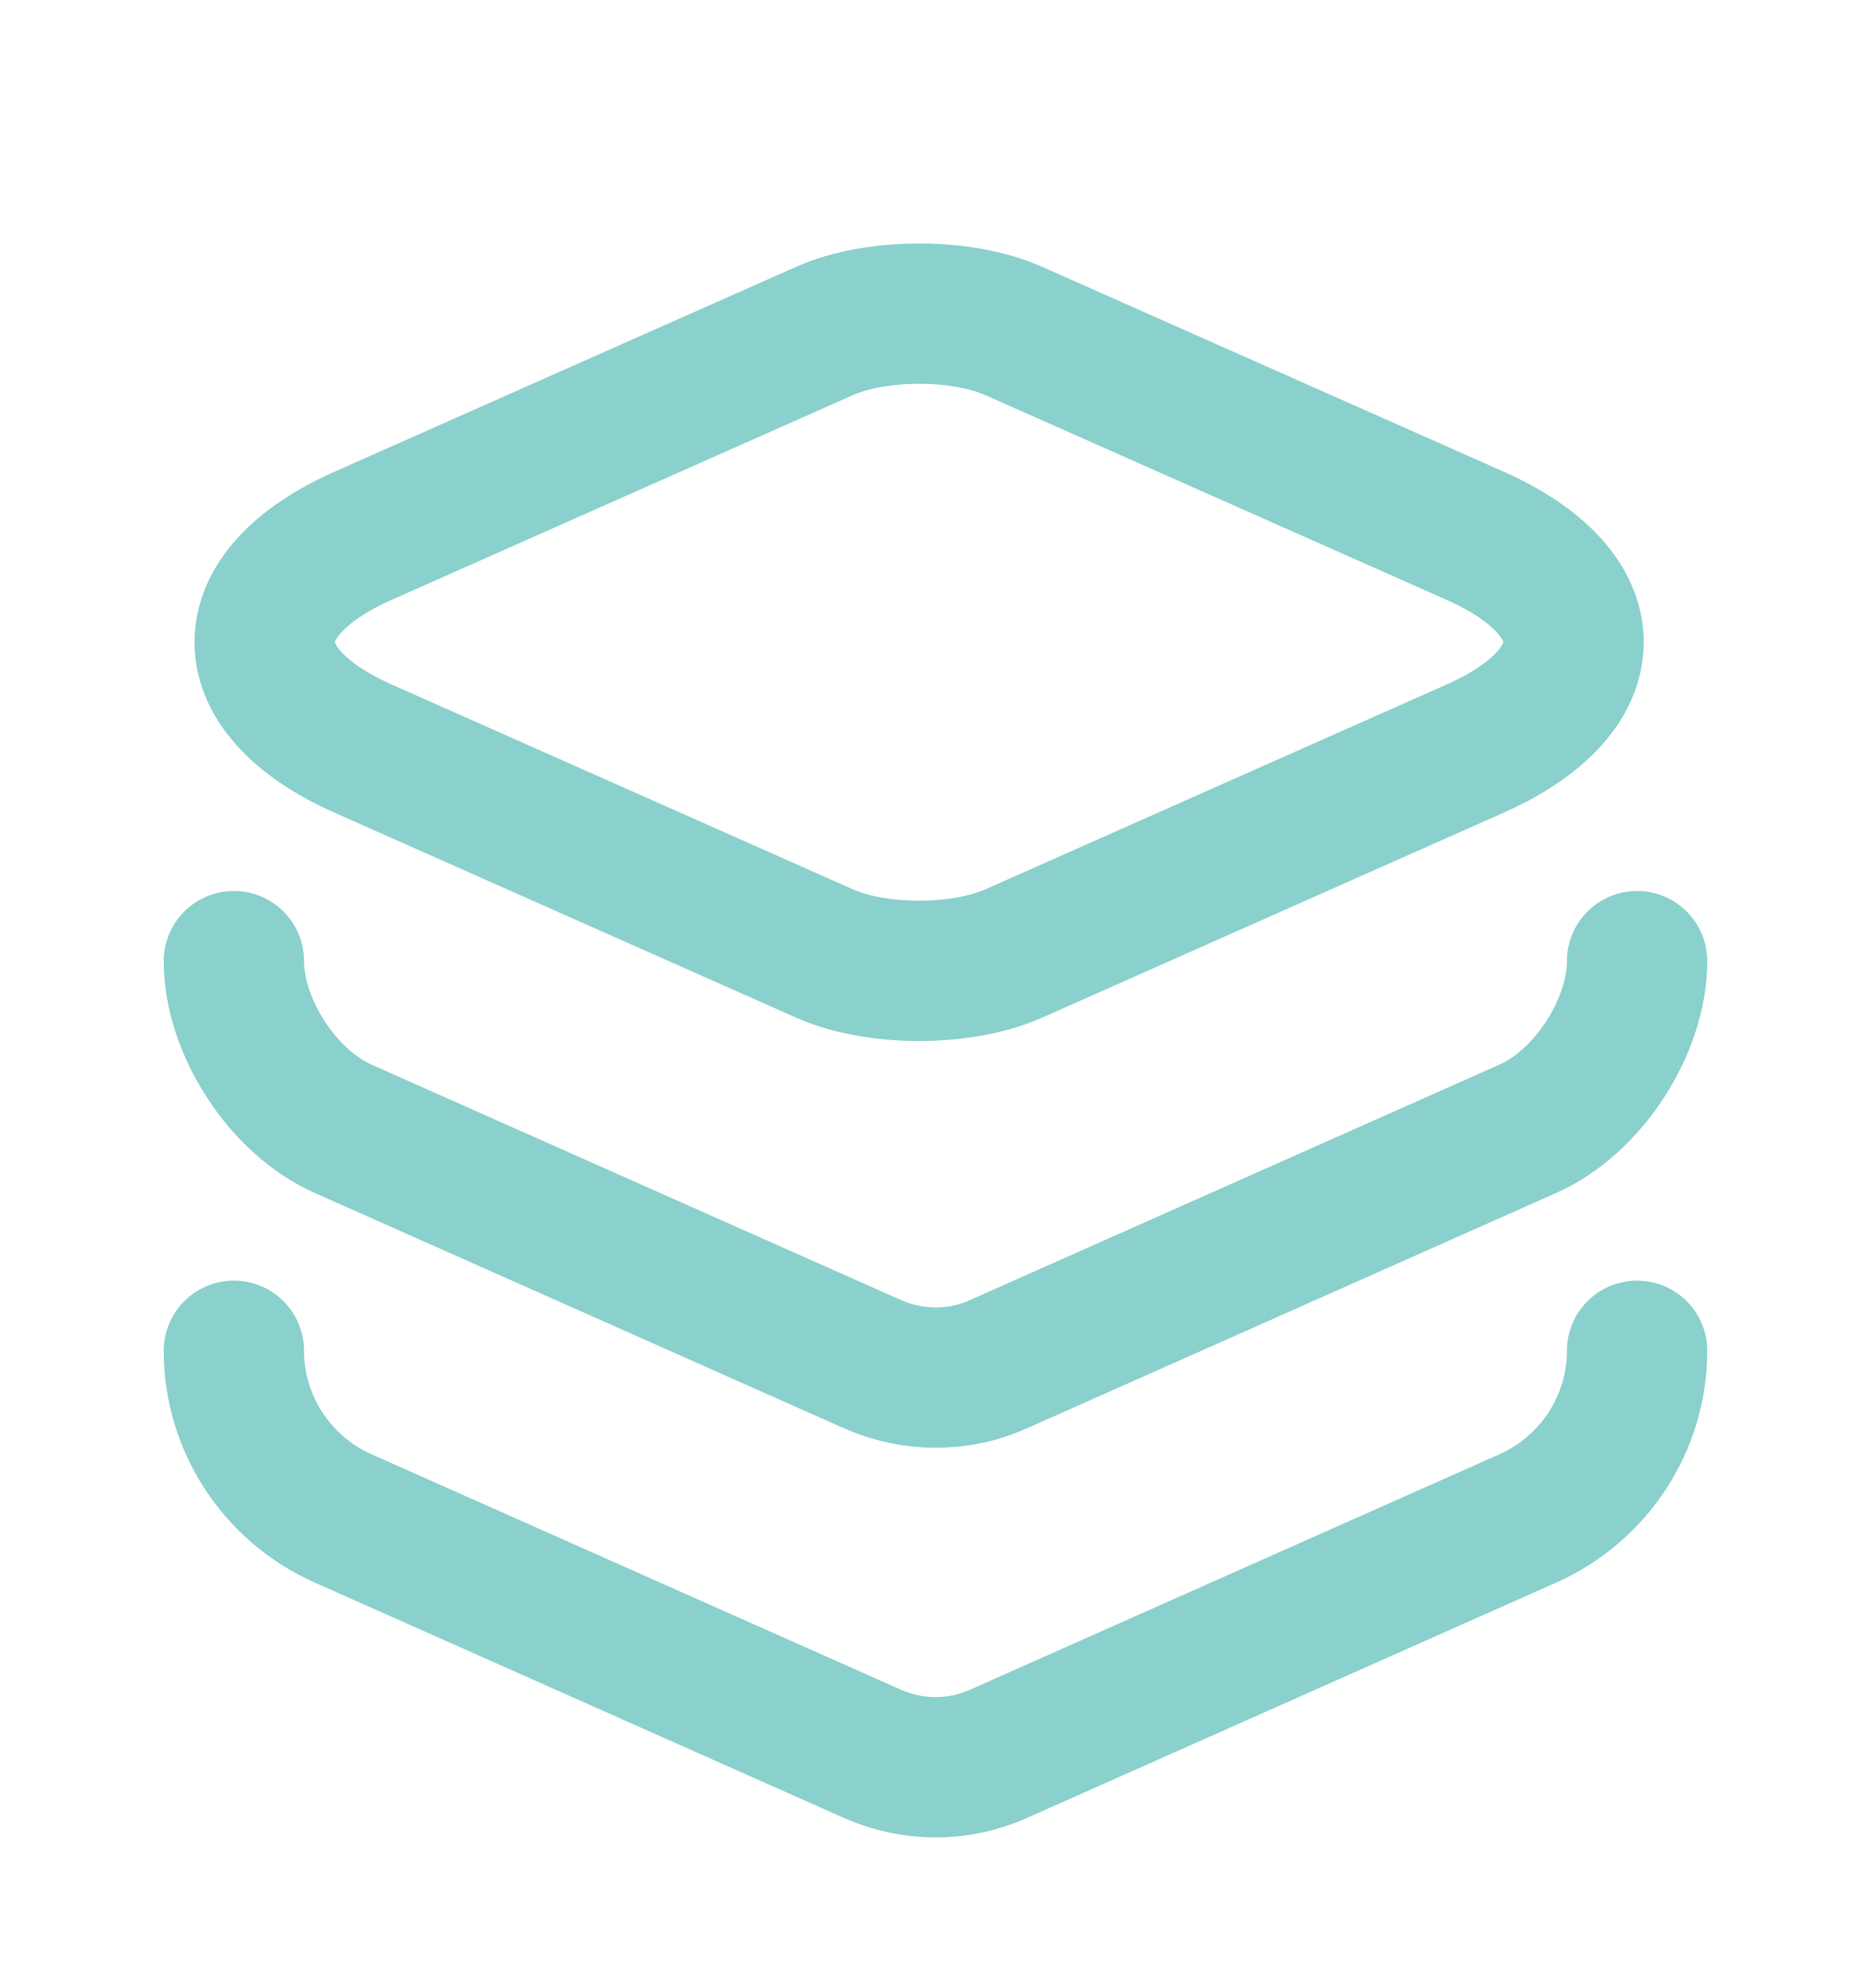
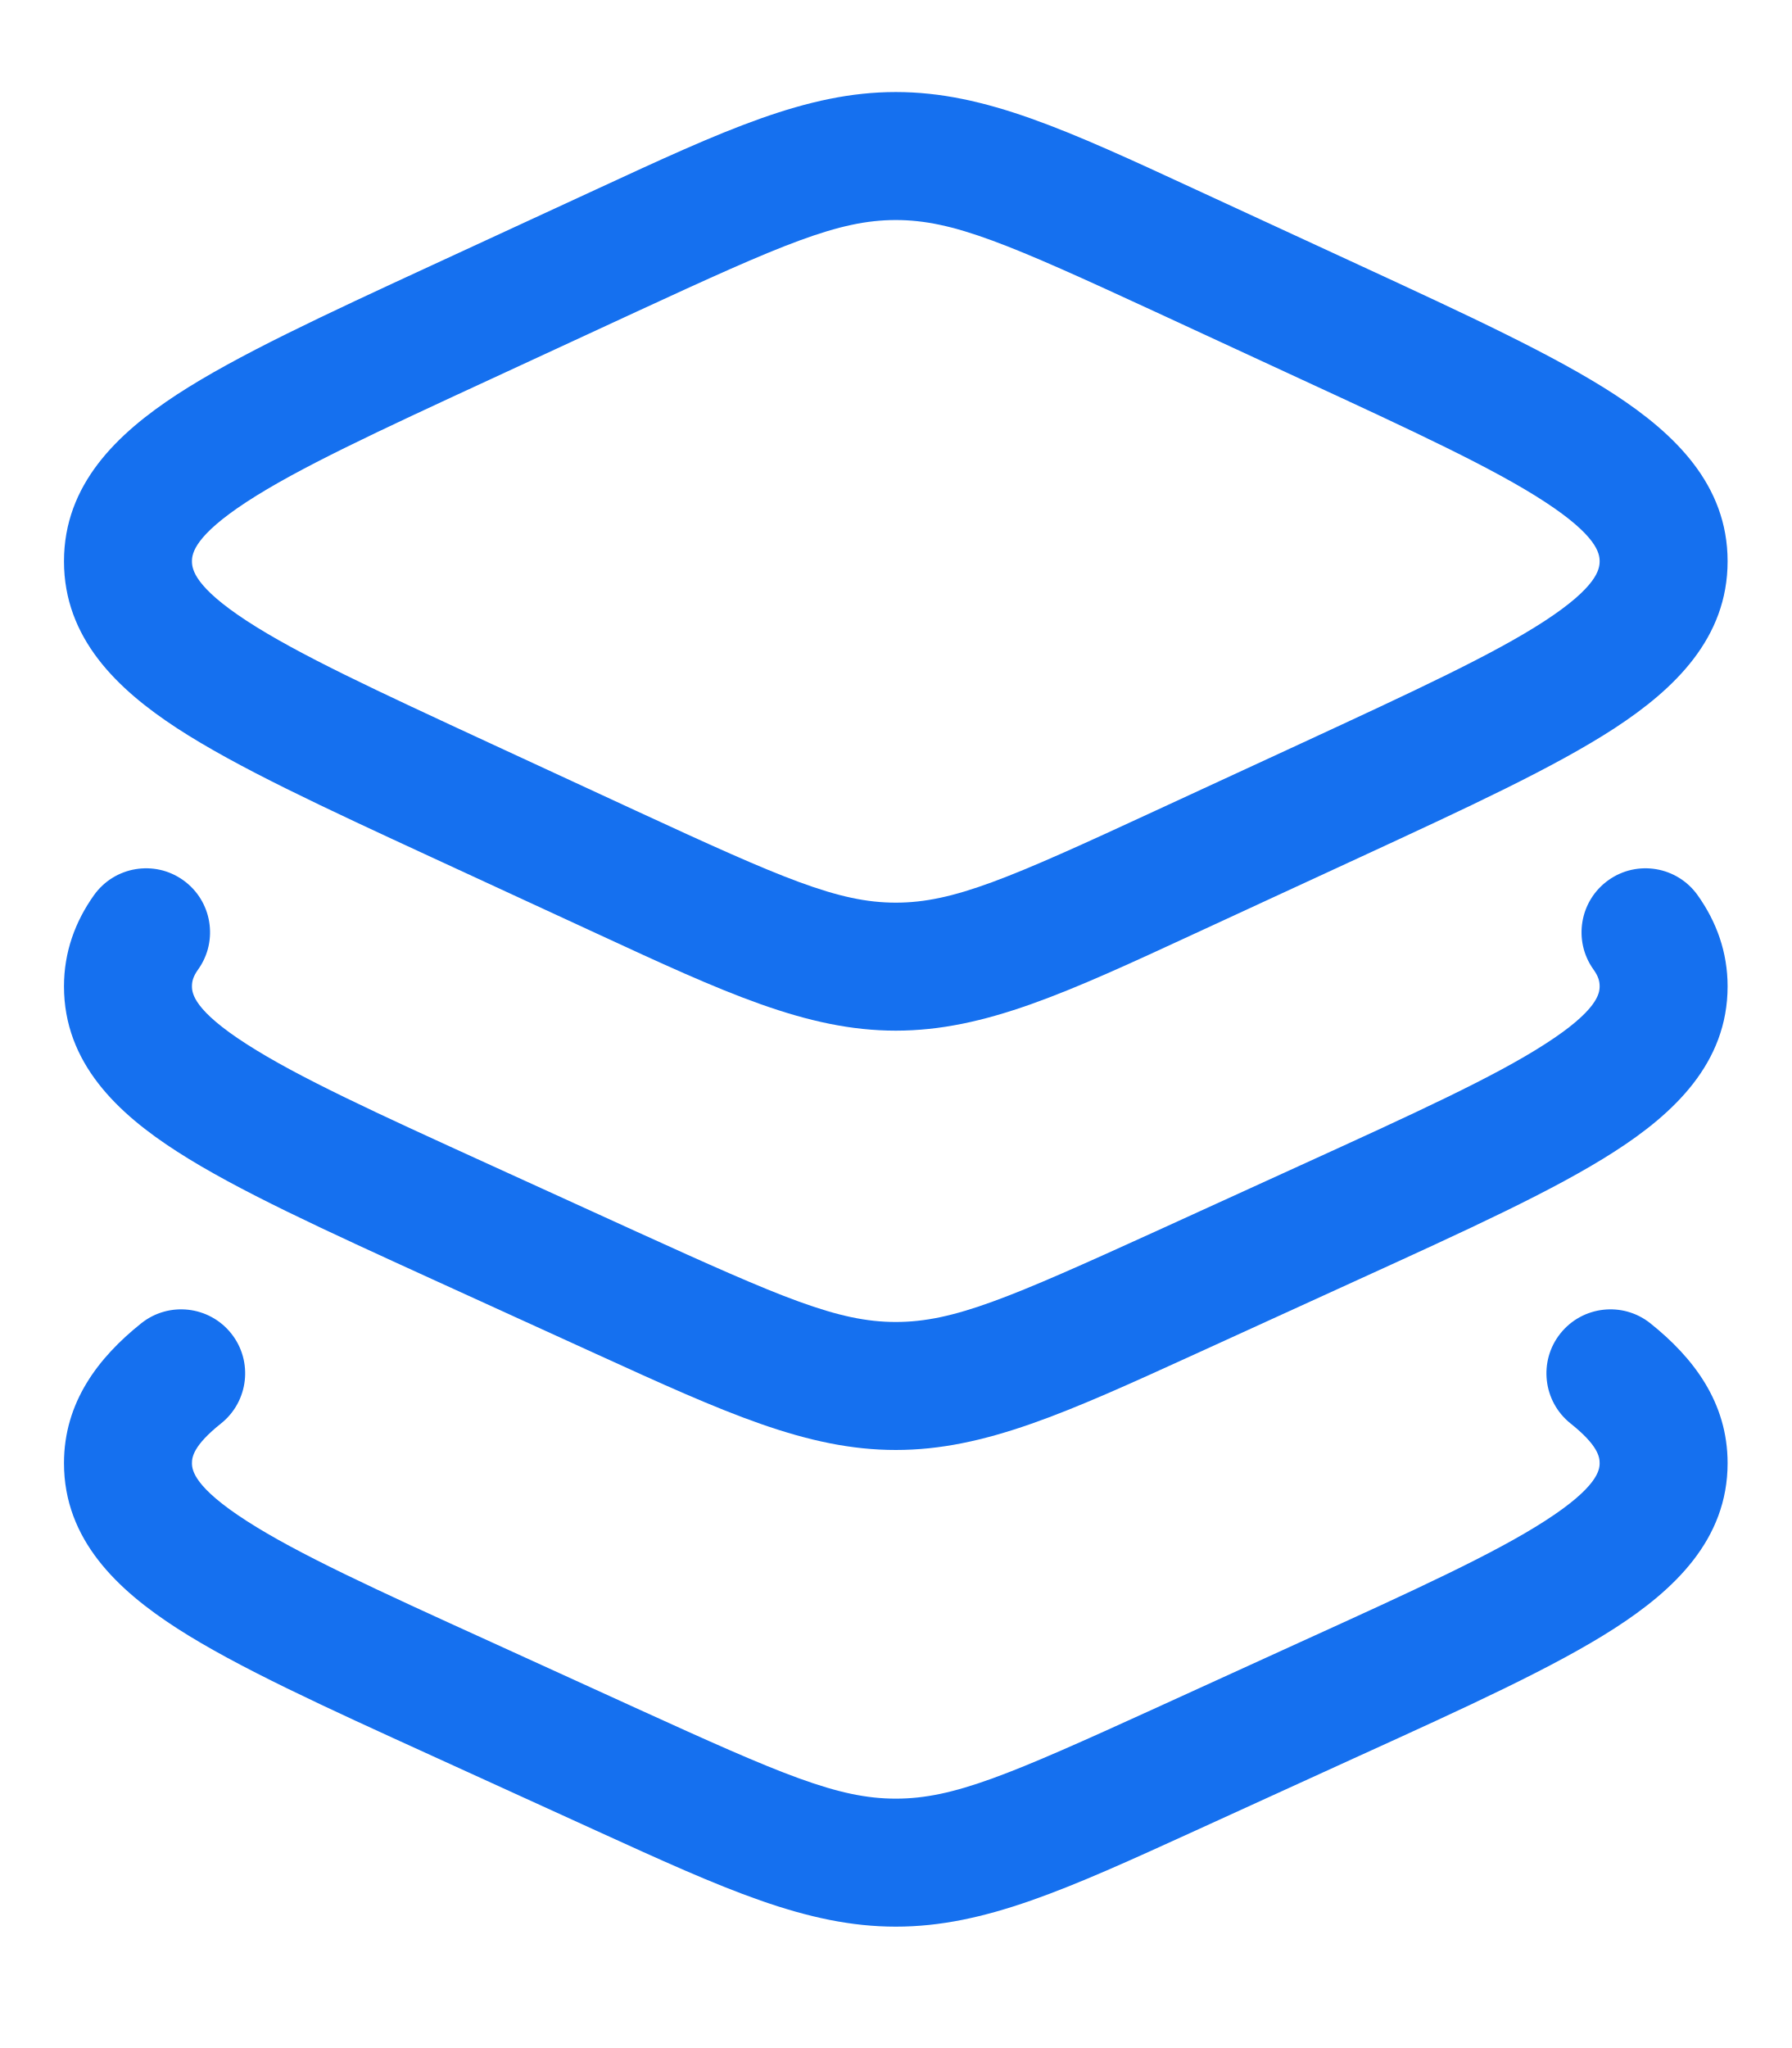
- <svg xmlns="http://www.w3.org/2000/svg" width="16" height="17" viewBox="0 0 16 17" fill="none">
-   <path d="M8.673 2.832L12.607 4.578C13.74 5.078 13.74 5.905 12.607 6.405L8.673 8.152C8.227 8.352 7.493 8.352 7.047 8.152L3.113 6.405C1.98 5.905 1.98 5.078 3.113 4.578L7.047 2.832C7.493 2.632 8.227 2.632 8.673 2.832Z" stroke="#8AD0CC" stroke-width="1.2" stroke-linecap="round" stroke-linejoin="round" />
-   <path d="M2 8.219C2 8.779 2.42 9.425 2.933 9.652L7.46 11.665C7.807 11.819 8.2 11.819 8.54 11.665L13.067 9.652C13.58 9.425 14 8.779 14 8.219" stroke="#8AD0CC" stroke-width="1.2" stroke-linecap="round" stroke-linejoin="round" />
-   <path d="M2 11.551C2 12.171 2.367 12.731 2.933 12.984L7.46 14.997C7.807 15.151 8.2 15.151 8.54 14.997L13.067 12.984C13.633 12.731 14 12.171 14 11.551" stroke="#8AD0CC" stroke-width="1.2" stroke-linecap="round" stroke-linejoin="round" />
+ <svg xmlns="http://www.w3.org/2000/svg" width="14" height="16" viewBox="0 0 14 16" fill="none">
+   <path fill-rule="evenodd" clip-rule="evenodd" d="M4.658 1.48C5.657 1.018 6.303 0.719 7 0.719C7.697 0.719 8.343 1.018 9.342 1.48L10.624 2.072C11.466 2.461 12.149 2.777 12.617 3.082C13.085 3.388 13.5 3.785 13.5 4.385C13.5 4.986 13.085 5.383 12.617 5.689C12.149 5.994 11.466 6.31 10.624 6.699L9.342 7.291C8.343 7.753 7.697 8.052 7 8.052C6.303 8.052 5.657 7.753 4.658 7.291L3.376 6.699C2.534 6.31 1.851 5.994 1.383 5.689C0.915 5.383 0.5 4.986 0.5 4.385C0.5 3.785 0.915 3.388 1.383 3.082C1.851 2.777 2.534 2.461 3.376 2.072L4.658 1.48ZM7 1.719C6.55 1.719 6.115 1.908 4.972 2.436L3.835 2.962C2.945 3.373 2.329 3.659 1.929 3.92C1.523 4.185 1.5 4.322 1.5 4.385C1.5 4.449 1.523 4.586 1.929 4.851C2.329 5.112 2.945 5.397 3.835 5.809L4.972 6.335C6.115 6.863 6.55 7.052 7 7.052C7.45 7.052 7.885 6.863 9.028 6.334L10.165 5.809C11.055 5.397 11.671 5.112 12.071 4.851C12.477 4.586 12.5 4.449 12.5 4.385C12.5 4.322 12.477 4.185 12.071 3.92C11.671 3.659 11.055 3.373 10.165 2.962L9.028 2.436C7.885 1.908 7.45 1.719 7 1.719Z" fill="#1570EF" />
+   <path d="M1.431 6.876C1.656 7.036 1.709 7.348 1.549 7.573C1.508 7.63 1.5 7.668 1.5 7.706C1.5 7.762 1.518 7.895 1.927 8.157C2.326 8.414 2.942 8.696 3.833 9.102L4.969 9.62C6.112 10.14 6.548 10.328 7 10.328C7.452 10.328 7.888 10.14 9.031 9.62L10.167 9.102C11.058 8.696 11.674 8.414 12.073 8.157C12.482 7.895 12.5 7.762 12.5 7.706C12.5 7.668 12.492 7.63 12.451 7.573C12.291 7.348 12.344 7.036 12.569 6.876C12.794 6.716 13.106 6.769 13.266 6.994C13.414 7.202 13.5 7.44 13.5 7.706C13.5 8.305 13.08 8.699 12.614 8.998C12.146 9.299 11.463 9.61 10.621 9.994L9.341 10.578C8.341 11.034 7.696 11.328 7 11.328C6.304 11.328 5.659 11.034 4.659 10.578L3.378 9.994C2.537 9.61 1.854 9.299 1.386 8.998C0.92 8.699 0.5 8.305 0.5 7.706C0.5 7.44 0.586 7.202 0.734 6.994C0.894 6.769 1.206 6.716 1.431 6.876Z" fill="#1570EF" />
+   <path d="M1.727 11.121C1.943 10.949 1.979 10.634 1.807 10.418C1.635 10.202 1.32 10.166 1.104 10.338C0.767 10.607 0.5 10.956 0.5 11.431C0.5 12.03 0.92 12.423 1.386 12.723C1.854 13.024 2.537 13.335 3.378 13.718L4.659 14.302C5.659 14.758 6.304 15.052 7 15.052C7.696 15.052 8.341 14.758 9.341 14.302L10.621 13.718C11.463 13.335 12.146 13.024 12.614 12.723C13.08 12.423 13.5 12.03 13.5 11.431C13.5 10.956 13.233 10.607 12.896 10.338C12.68 10.166 12.365 10.202 12.193 10.418C12.021 10.634 12.057 10.949 12.273 11.121C12.489 11.293 12.5 11.384 12.5 11.431C12.5 11.486 12.482 11.619 12.073 11.882C11.674 12.139 11.058 12.421 10.167 12.826L9.031 13.344C7.888 13.865 7.452 14.052 7 14.052C6.548 14.052 6.112 13.865 4.969 13.344L3.833 12.826C2.942 12.421 2.326 12.139 1.927 11.882C1.518 11.619 1.5 11.486 1.5 11.431C1.5 11.384 1.511 11.293 1.727 11.121Z" fill="#1570EF" />
</svg>
